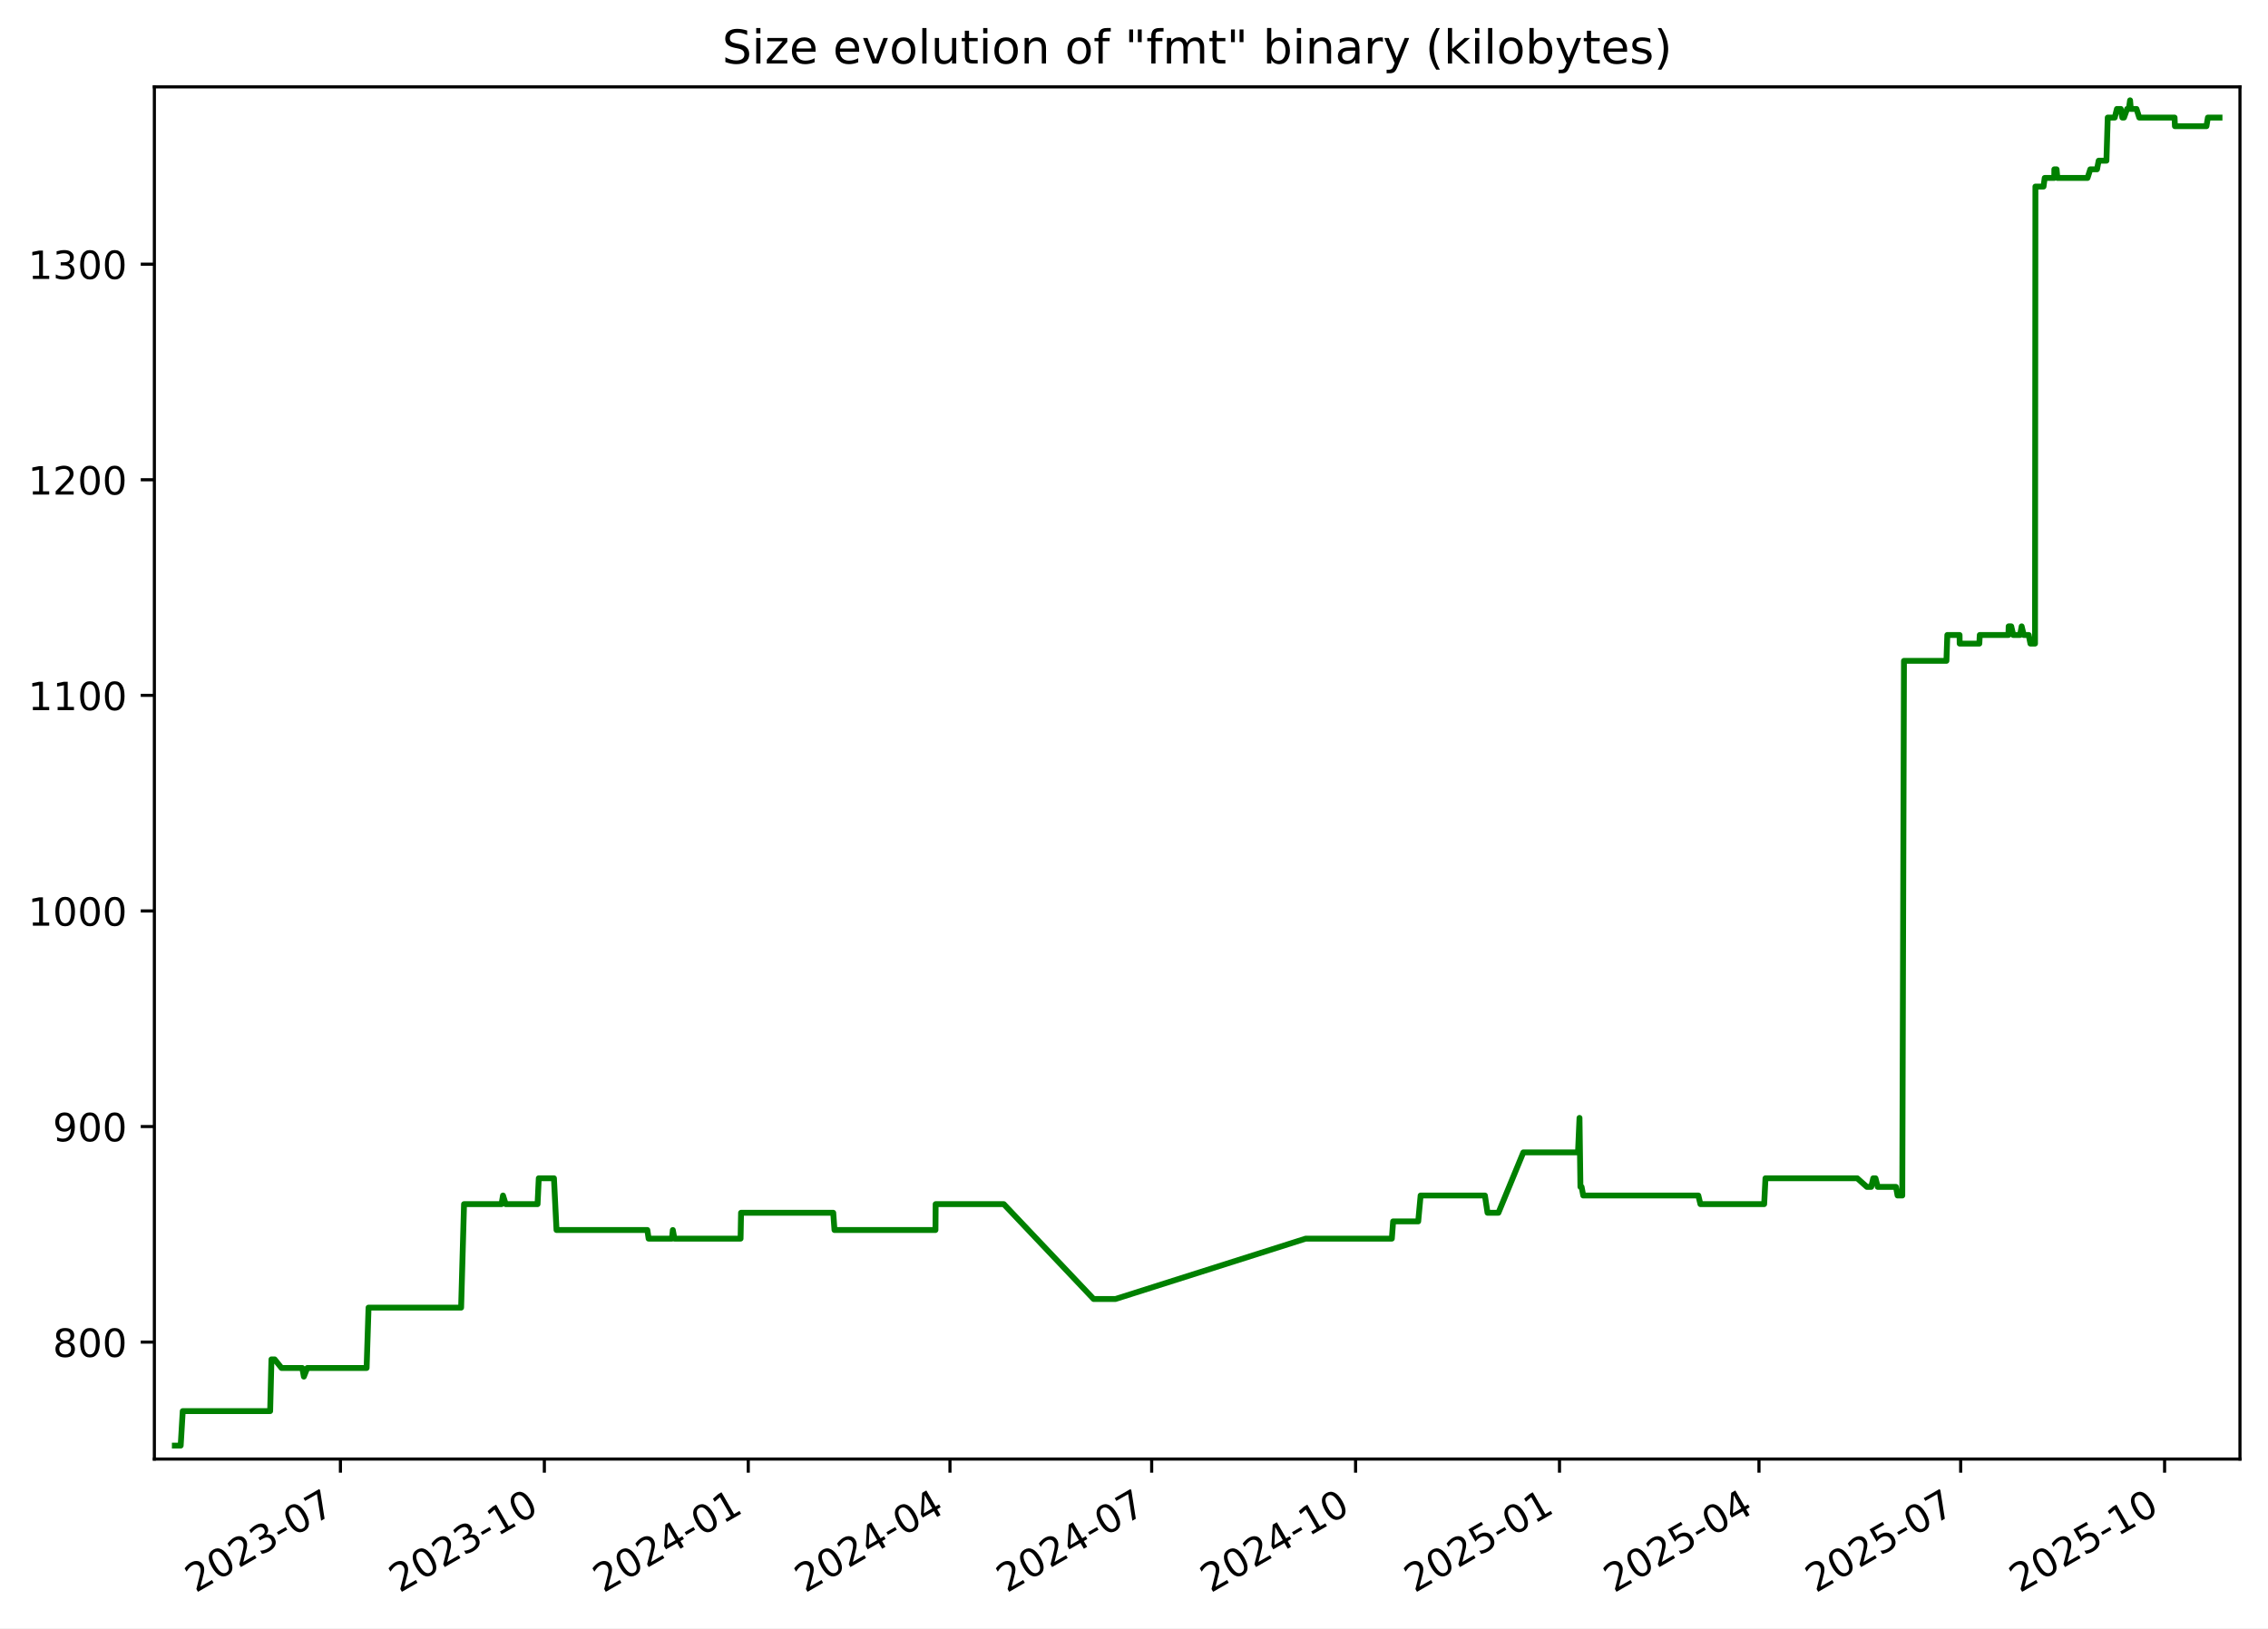
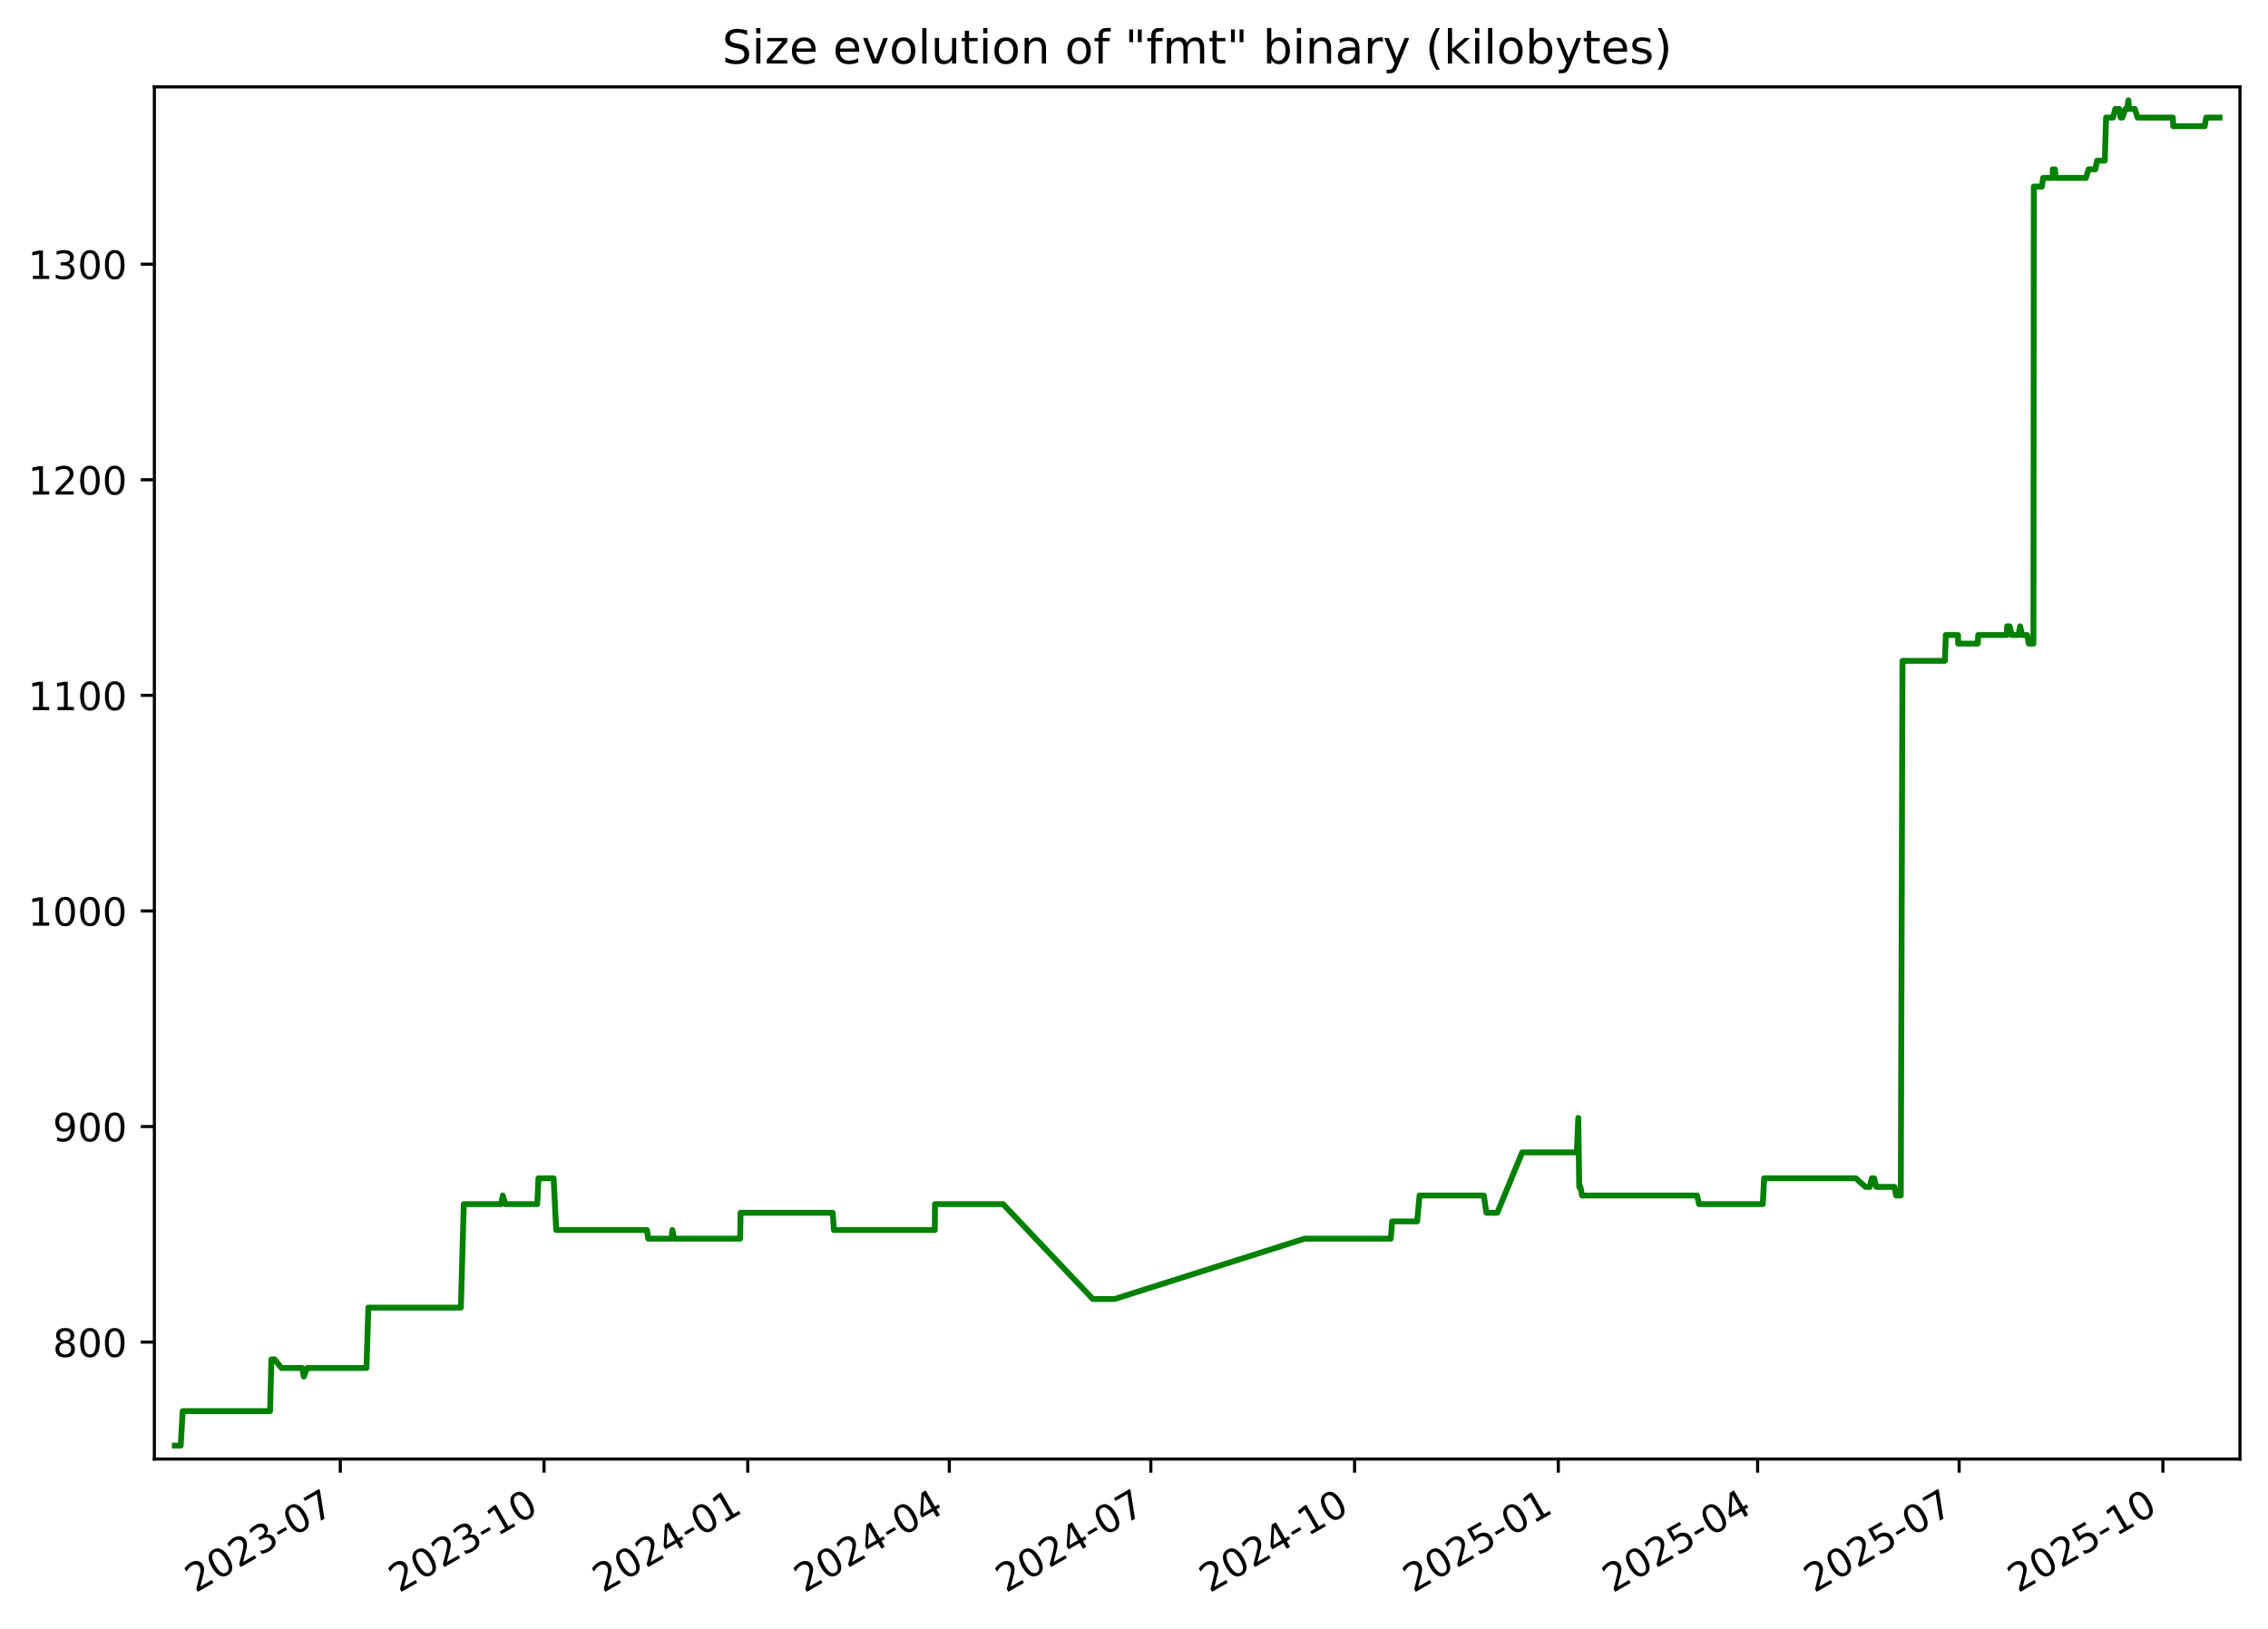
<svg xmlns="http://www.w3.org/2000/svg" xmlns:xlink="http://www.w3.org/1999/xlink" width="582.53pt" height="418.303pt" viewBox="0 0 582.53 418.303" version="1.1">
  <defs>
    <style type="text/css">*{stroke-linejoin: round; stroke-linecap: butt}</style>
  </defs>
  <g id="figure_1">
    <g id="patch_1">
      <path d="M -0 418.303  L 582.53 418.303  L 582.53 0  L -0 0  z " style="fill: #ffffff" />
    </g>
    <g id="axes_1">
      <g id="patch_2">
        <path d="M 39.65 374.83  L 575.33 374.83  L 575.33 22.318  L 39.65 22.318  z " style="fill: #ffffff" />
      </g>
      <g id="matplotlib.axis_1">
        <g id="xtick_1">
          <g id="line2d_1">
            <defs>
-               <path id="m4564435739" d="M 0 0  L 0 3.5  " style="stroke: #000000; stroke-width: 0.8" />
+               <path id="mc04518d27a" d="M 0 0  L 0 3.5  " style="stroke: #000000; stroke-width: 0.8" />
            </defs>
            <g>
-               <use xlink:href="#m4564435739" x="87.44" y="374.83" style="stroke: #000000; stroke-width: 0.8" />
+               <use xlink:href="#mc04518d27a" x="87.404" y="374.83" style="stroke: #000000; stroke-width: 0.8" />
            </g>
          </g>
          <g id="text_1">
-             <g transform="translate(50.21519 409.302) rotate(-30) scale(0.1 -0.1)">
+             <g transform="translate(50.17869 409.302) rotate(-30) scale(0.1 -0.1)">
              <defs>
                <path id="DejaVuSans-32" d="M 1228 531  L 3431 531  L 3431 0  L 469 0  L 469 531  Q 828 903 1448 1529  Q 2069 2156 2228 2338  Q 2531 2678 2651 2914  Q 2772 3150 2772 3378  Q 2772 3750 2511 3984  Q 2250 4219 1831 4219  Q 1534 4219 1204 4116  Q 875 4013 500 3803  L 500 4441  Q 881 4594 1212 4672  Q 1544 4750 1819 4750  Q 2544 4750 2975 4387  Q 3406 4025 3406 3419  Q 3406 3131 3298 2873  Q 3191 2616 2906 2266  Q 2828 2175 2409 1742  Q 1991 1309 1228 531  z " transform="scale(0.015625)" />
                <path id="DejaVuSans-30" d="M 2034 4250  Q 1547 4250 1301 3770  Q 1056 3291 1056 2328  Q 1056 1369 1301 889  Q 1547 409 2034 409  Q 2525 409 2770 889  Q 3016 1369 3016 2328  Q 3016 3291 2770 3770  Q 2525 4250 2034 4250  z M 2034 4750  Q 2819 4750 3233 4129  Q 3647 3509 3647 2328  Q 3647 1150 3233 529  Q 2819 -91 2034 -91  Q 1250 -91 836 529  Q 422 1150 422 2328  Q 422 3509 836 4129  Q 1250 4750 2034 4750  z " transform="scale(0.015625)" />
                <path id="DejaVuSans-33" d="M 2597 2516  Q 3050 2419 3304 2112  Q 3559 1806 3559 1356  Q 3559 666 3084 287  Q 2609 -91 1734 -91  Q 1441 -91 1130 -33  Q 819 25 488 141  L 488 750  Q 750 597 1062 519  Q 1375 441 1716 441  Q 2309 441 2620 675  Q 2931 909 2931 1356  Q 2931 1769 2642 2001  Q 2353 2234 1838 2234  L 1294 2234  L 1294 2753  L 1863 2753  Q 2328 2753 2575 2939  Q 2822 3125 2822 3475  Q 2822 3834 2567 4026  Q 2313 4219 1838 4219  Q 1578 4219 1281 4162  Q 984 4106 628 3988  L 628 4550  Q 988 4650 1302 4700  Q 1616 4750 1894 4750  Q 2613 4750 3031 4423  Q 3450 4097 3450 3541  Q 3450 3153 3228 2886  Q 3006 2619 2597 2516  z " transform="scale(0.015625)" />
                <path id="DejaVuSans-2d" d="M 313 2009  L 1997 2009  L 1997 1497  L 313 1497  L 313 2009  z " transform="scale(0.015625)" />
                <path id="DejaVuSans-37" d="M 525 4666  L 3525 4666  L 3525 4397  L 1831 0  L 1172 0  L 2766 4134  L 525 4134  L 525 4666  z " transform="scale(0.015625)" />
              </defs>
              <use xlink:href="#DejaVuSans-32" />
              <use xlink:href="#DejaVuSans-30" x="63.623" />
              <use xlink:href="#DejaVuSans-32" x="127.246" />
              <use xlink:href="#DejaVuSans-33" x="190.869" />
              <use xlink:href="#DejaVuSans-2d" x="254.492" />
              <use xlink:href="#DejaVuSans-30" x="290.576" />
              <use xlink:href="#DejaVuSans-37" x="354.199" />
            </g>
          </g>
        </g>
        <g id="xtick_2">
          <g id="line2d_2">
            <g>
-               <use xlink:href="#m4564435739" x="139.815" y="374.83" style="stroke: #000000; stroke-width: 0.8" />
+               <use xlink:href="#mc04518d27a" x="139.734" y="374.83" style="stroke: #000000; stroke-width: 0.8" />
            </g>
          </g>
          <g id="text_2">
-             <g transform="translate(102.5906 409.302) rotate(-30) scale(0.1 -0.1)">
+             <g transform="translate(102.5091 409.302) rotate(-30) scale(0.1 -0.1)">
              <defs>
                <path id="DejaVuSans-31" d="M 794 531  L 1825 531  L 1825 4091  L 703 3866  L 703 4441  L 1819 4666  L 2450 4666  L 2450 531  L 3481 531  L 3481 0  L 794 0  L 794 531  z " transform="scale(0.015625)" />
              </defs>
              <use xlink:href="#DejaVuSans-32" />
              <use xlink:href="#DejaVuSans-30" x="63.623" />
              <use xlink:href="#DejaVuSans-32" x="127.246" />
              <use xlink:href="#DejaVuSans-33" x="190.869" />
              <use xlink:href="#DejaVuSans-2d" x="254.492" />
              <use xlink:href="#DejaVuSans-31" x="290.576" />
              <use xlink:href="#DejaVuSans-30" x="354.199" />
            </g>
          </g>
        </g>
        <g id="xtick_3">
          <g id="line2d_3">
            <g>
-               <use xlink:href="#m4564435739" x="192.191" y="374.83" style="stroke: #000000; stroke-width: 0.8" />
+               <use xlink:href="#mc04518d27a" x="192.064" y="374.83" style="stroke: #000000; stroke-width: 0.8" />
            </g>
          </g>
          <g id="text_3">
-             <g transform="translate(154.9659 409.302) rotate(-30) scale(0.1 -0.1)">
+             <g transform="translate(154.8396 409.302) rotate(-30) scale(0.1 -0.1)">
              <defs>
                <path id="DejaVuSans-34" d="M 2419 4116  L 825 1625  L 2419 1625  L 2419 4116  z M 2253 4666  L 3047 4666  L 3047 1625  L 3713 1625  L 3713 1100  L 3047 1100  L 3047 0  L 2419 0  L 2419 1100  L 313 1100  L 313 1709  L 2253 4666  z " transform="scale(0.015625)" />
              </defs>
              <use xlink:href="#DejaVuSans-32" />
              <use xlink:href="#DejaVuSans-30" x="63.623" />
              <use xlink:href="#DejaVuSans-32" x="127.246" />
              <use xlink:href="#DejaVuSans-34" x="190.869" />
              <use xlink:href="#DejaVuSans-2d" x="254.492" />
              <use xlink:href="#DejaVuSans-30" x="290.576" />
              <use xlink:href="#DejaVuSans-31" x="354.199" />
            </g>
          </g>
        </g>
        <g id="xtick_4">
          <g id="line2d_4">
            <g>
-               <use xlink:href="#m4564435739" x="243.997" y="374.83" style="stroke: #000000; stroke-width: 0.8" />
+               <use xlink:href="#mc04518d27a" x="243.826" y="374.83" style="stroke: #000000; stroke-width: 0.8" />
            </g>
          </g>
          <g id="text_4">
-             <g transform="translate(206.772 409.302) rotate(-30) scale(0.1 -0.1)">
+             <g transform="translate(206.6012 409.302) rotate(-30) scale(0.1 -0.1)">
              <use xlink:href="#DejaVuSans-32" />
              <use xlink:href="#DejaVuSans-30" x="63.623" />
              <use xlink:href="#DejaVuSans-32" x="127.246" />
              <use xlink:href="#DejaVuSans-34" x="190.869" />
              <use xlink:href="#DejaVuSans-2d" x="254.492" />
              <use xlink:href="#DejaVuSans-30" x="290.576" />
              <use xlink:href="#DejaVuSans-34" x="354.199" />
            </g>
          </g>
        </g>
        <g id="xtick_5">
          <g id="line2d_5">
            <g>
-               <use xlink:href="#m4564435739" x="295.803" y="374.83" style="stroke: #000000; stroke-width: 0.8" />
+               <use xlink:href="#mc04518d27a" x="295.588" y="374.83" style="stroke: #000000; stroke-width: 0.8" />
            </g>
          </g>
          <g id="text_5">
-             <g transform="translate(258.5781 409.302) rotate(-30) scale(0.1 -0.1)">
+             <g transform="translate(258.3629 409.302) rotate(-30) scale(0.1 -0.1)">
              <use xlink:href="#DejaVuSans-32" />
              <use xlink:href="#DejaVuSans-30" x="63.623" />
              <use xlink:href="#DejaVuSans-32" x="127.246" />
              <use xlink:href="#DejaVuSans-34" x="190.869" />
              <use xlink:href="#DejaVuSans-2d" x="254.492" />
              <use xlink:href="#DejaVuSans-30" x="290.576" />
              <use xlink:href="#DejaVuSans-37" x="354.199" />
            </g>
          </g>
        </g>
        <g id="xtick_6">
          <g id="line2d_6">
            <g>
-               <use xlink:href="#m4564435739" x="348.178" y="374.83" style="stroke: #000000; stroke-width: 0.8" />
+               <use xlink:href="#mc04518d27a" x="347.918" y="374.83" style="stroke: #000000; stroke-width: 0.8" />
            </g>
          </g>
          <g id="text_6">
-             <g transform="translate(310.9535 409.302) rotate(-30) scale(0.1 -0.1)">
+             <g transform="translate(310.6933 409.302) rotate(-30) scale(0.1 -0.1)">
              <use xlink:href="#DejaVuSans-32" />
              <use xlink:href="#DejaVuSans-30" x="63.623" />
              <use xlink:href="#DejaVuSans-32" x="127.246" />
              <use xlink:href="#DejaVuSans-34" x="190.869" />
              <use xlink:href="#DejaVuSans-2d" x="254.492" />
              <use xlink:href="#DejaVuSans-31" x="290.576" />
              <use xlink:href="#DejaVuSans-30" x="354.199" />
            </g>
          </g>
        </g>
        <g id="xtick_7">
          <g id="line2d_7">
            <g>
-               <use xlink:href="#m4564435739" x="400.554" y="374.83" style="stroke: #000000; stroke-width: 0.8" />
+               <use xlink:href="#mc04518d27a" x="400.249" y="374.83" style="stroke: #000000; stroke-width: 0.8" />
            </g>
          </g>
          <g id="text_7">
-             <g transform="translate(363.3289 409.302) rotate(-30) scale(0.1 -0.1)">
+             <g transform="translate(363.0237 409.302) rotate(-30) scale(0.1 -0.1)">
              <defs>
                <path id="DejaVuSans-35" d="M 691 4666  L 3169 4666  L 3169 4134  L 1269 4134  L 1269 2991  Q 1406 3038 1543 3061  Q 1681 3084 1819 3084  Q 2600 3084 3056 2656  Q 3513 2228 3513 1497  Q 3513 744 3044 326  Q 2575 -91 1722 -91  Q 1428 -91 1123 -41  Q 819 9 494 109  L 494 744  Q 775 591 1075 516  Q 1375 441 1709 441  Q 2250 441 2565 725  Q 2881 1009 2881 1497  Q 2881 1984 2565 2268  Q 2250 2553 1709 2553  Q 1456 2553 1204 2497  Q 953 2441 691 2322  L 691 4666  z " transform="scale(0.015625)" />
              </defs>
              <use xlink:href="#DejaVuSans-32" />
              <use xlink:href="#DejaVuSans-30" x="63.623" />
              <use xlink:href="#DejaVuSans-32" x="127.246" />
              <use xlink:href="#DejaVuSans-35" x="190.869" />
              <use xlink:href="#DejaVuSans-2d" x="254.492" />
              <use xlink:href="#DejaVuSans-30" x="290.576" />
              <use xlink:href="#DejaVuSans-31" x="354.199" />
            </g>
          </g>
        </g>
        <g id="xtick_8">
          <g id="line2d_8">
            <g>
-               <use xlink:href="#m4564435739" x="451.79" y="374.83" style="stroke: #000000; stroke-width: 0.8" />
+               <use xlink:href="#mc04518d27a" x="451.441" y="374.83" style="stroke: #000000; stroke-width: 0.8" />
            </g>
          </g>
          <g id="text_8">
-             <g transform="translate(414.5657 409.302) rotate(-30) scale(0.1 -0.1)">
+             <g transform="translate(414.2166 409.302) rotate(-30) scale(0.1 -0.1)">
              <use xlink:href="#DejaVuSans-32" />
              <use xlink:href="#DejaVuSans-30" x="63.623" />
              <use xlink:href="#DejaVuSans-32" x="127.246" />
              <use xlink:href="#DejaVuSans-35" x="190.869" />
              <use xlink:href="#DejaVuSans-2d" x="254.492" />
              <use xlink:href="#DejaVuSans-30" x="290.576" />
              <use xlink:href="#DejaVuSans-34" x="354.199" />
            </g>
          </g>
        </g>
        <g id="xtick_9">
          <g id="line2d_9">
            <g>
-               <use xlink:href="#m4564435739" x="503.597" y="374.83" style="stroke: #000000; stroke-width: 0.8" />
+               <use xlink:href="#mc04518d27a" x="503.203" y="374.83" style="stroke: #000000; stroke-width: 0.8" />
            </g>
          </g>
          <g id="text_9">
-             <g transform="translate(466.3717 409.302) rotate(-30) scale(0.1 -0.1)">
+             <g transform="translate(465.9782 409.302) rotate(-30) scale(0.1 -0.1)">
              <use xlink:href="#DejaVuSans-32" />
              <use xlink:href="#DejaVuSans-30" x="63.623" />
              <use xlink:href="#DejaVuSans-32" x="127.246" />
              <use xlink:href="#DejaVuSans-35" x="190.869" />
              <use xlink:href="#DejaVuSans-2d" x="254.492" />
              <use xlink:href="#DejaVuSans-30" x="290.576" />
              <use xlink:href="#DejaVuSans-37" x="354.199" />
            </g>
          </g>
        </g>
        <g id="xtick_10">
          <g id="line2d_10">
            <g>
-               <use xlink:href="#m4564435739" x="555.972" y="374.83" style="stroke: #000000; stroke-width: 0.8" />
+               <use xlink:href="#mc04518d27a" x="555.533" y="374.83" style="stroke: #000000; stroke-width: 0.8" />
            </g>
          </g>
          <g id="text_10">
-             <g transform="translate(518.7471 409.302) rotate(-30) scale(0.1 -0.1)">
+             <g transform="translate(518.3087 409.302) rotate(-30) scale(0.1 -0.1)">
              <use xlink:href="#DejaVuSans-32" />
              <use xlink:href="#DejaVuSans-30" x="63.623" />
              <use xlink:href="#DejaVuSans-32" x="127.246" />
              <use xlink:href="#DejaVuSans-35" x="190.869" />
              <use xlink:href="#DejaVuSans-2d" x="254.492" />
              <use xlink:href="#DejaVuSans-31" x="290.576" />
              <use xlink:href="#DejaVuSans-30" x="354.199" />
            </g>
          </g>
        </g>
      </g>
      <g id="matplotlib.axis_2">
        <g id="ytick_1">
          <g id="line2d_11">
            <defs>
-               <path id="m82c962b973" d="M 0 0  L -3.5 0  " style="stroke: #000000; stroke-width: 0.8" />
+               <path id="mf644e9122c" d="M 0 0  L -3.5 0  " style="stroke: #000000; stroke-width: 0.8" />
            </defs>
            <g>
-               <use xlink:href="#m82c962b973" x="39.65" y="344.79" style="stroke: #000000; stroke-width: 0.8" />
+               <use xlink:href="#mf644e9122c" x="39.65" y="344.79" style="stroke: #000000; stroke-width: 0.8" />
            </g>
          </g>
          <g id="text_11">
            <g transform="translate(13.5625 348.5887) scale(0.1 -0.1)">
              <defs>
                <path id="DejaVuSans-38" d="M 2034 2216  Q 1584 2216 1326 1975  Q 1069 1734 1069 1313  Q 1069 891 1326 650  Q 1584 409 2034 409  Q 2484 409 2743 651  Q 3003 894 3003 1313  Q 3003 1734 2745 1975  Q 2488 2216 2034 2216  z M 1403 2484  Q 997 2584 770 2862  Q 544 3141 544 3541  Q 544 4100 942 4425  Q 1341 4750 2034 4750  Q 2731 4750 3128 4425  Q 3525 4100 3525 3541  Q 3525 3141 3298 2862  Q 3072 2584 2669 2484  Q 3125 2378 3379 2068  Q 3634 1759 3634 1313  Q 3634 634 3220 271  Q 2806 -91 2034 -91  Q 1263 -91 848 271  Q 434 634 434 1313  Q 434 1759 690 2068  Q 947 2378 1403 2484  z M 1172 3481  Q 1172 3119 1398 2916  Q 1625 2713 2034 2713  Q 2441 2713 2670 2916  Q 2900 3119 2900 3481  Q 2900 3844 2670 4047  Q 2441 4250 2034 4250  Q 1625 4250 1398 4047  Q 1172 3844 1172 3481  z " transform="scale(0.015625)" />
              </defs>
              <use xlink:href="#DejaVuSans-38" />
              <use xlink:href="#DejaVuSans-30" x="63.623" />
              <use xlink:href="#DejaVuSans-30" x="127.246" />
            </g>
          </g>
        </g>
        <g id="ytick_2">
          <g id="line2d_12">
            <g>
-               <use xlink:href="#m82c962b973" x="39.65" y="289.405" style="stroke: #000000; stroke-width: 0.8" />
+               <use xlink:href="#mf644e9122c" x="39.65" y="289.405" style="stroke: #000000; stroke-width: 0.8" />
            </g>
          </g>
          <g id="text_12">
            <g transform="translate(13.5625 293.2041) scale(0.1 -0.1)">
              <defs>
                <path id="DejaVuSans-39" d="M 703 97  L 703 672  Q 941 559 1184 500  Q 1428 441 1663 441  Q 2288 441 2617 861  Q 2947 1281 2994 2138  Q 2813 1869 2534 1725  Q 2256 1581 1919 1581  Q 1219 1581 811 2004  Q 403 2428 403 3163  Q 403 3881 828 4315  Q 1253 4750 1959 4750  Q 2769 4750 3195 4129  Q 3622 3509 3622 2328  Q 3622 1225 3098 567  Q 2575 -91 1691 -91  Q 1453 -91 1209 -44  Q 966 3 703 97  z M 1959 2075  Q 2384 2075 2632 2365  Q 2881 2656 2881 3163  Q 2881 3666 2632 3958  Q 2384 4250 1959 4250  Q 1534 4250 1286 3958  Q 1038 3666 1038 3163  Q 1038 2656 1286 2365  Q 1534 2075 1959 2075  z " transform="scale(0.015625)" />
              </defs>
              <use xlink:href="#DejaVuSans-39" />
              <use xlink:href="#DejaVuSans-30" x="63.623" />
              <use xlink:href="#DejaVuSans-30" x="127.246" />
            </g>
          </g>
        </g>
        <g id="ytick_3">
          <g id="line2d_13">
            <g>
-               <use xlink:href="#m82c962b973" x="39.65" y="234.02" style="stroke: #000000; stroke-width: 0.8" />
+               <use xlink:href="#mf644e9122c" x="39.65" y="234.02" style="stroke: #000000; stroke-width: 0.8" />
            </g>
          </g>
          <g id="text_13">
            <g transform="translate(7.2 237.8195) scale(0.1 -0.1)">
              <use xlink:href="#DejaVuSans-31" />
              <use xlink:href="#DejaVuSans-30" x="63.623" />
              <use xlink:href="#DejaVuSans-30" x="127.246" />
              <use xlink:href="#DejaVuSans-30" x="190.869" />
            </g>
          </g>
        </g>
        <g id="ytick_4">
          <g id="line2d_14">
            <g>
-               <use xlink:href="#m82c962b973" x="39.65" y="178.636" style="stroke: #000000; stroke-width: 0.8" />
+               <use xlink:href="#mf644e9122c" x="39.65" y="178.636" style="stroke: #000000; stroke-width: 0.8" />
            </g>
          </g>
          <g id="text_14">
            <g transform="translate(7.2 182.4349) scale(0.1 -0.1)">
              <use xlink:href="#DejaVuSans-31" />
              <use xlink:href="#DejaVuSans-31" x="63.623" />
              <use xlink:href="#DejaVuSans-30" x="127.246" />
              <use xlink:href="#DejaVuSans-30" x="190.869" />
            </g>
          </g>
        </g>
        <g id="ytick_5">
          <g id="line2d_15">
            <g>
-               <use xlink:href="#m82c962b973" x="39.65" y="123.251" style="stroke: #000000; stroke-width: 0.8" />
+               <use xlink:href="#mf644e9122c" x="39.65" y="123.251" style="stroke: #000000; stroke-width: 0.8" />
            </g>
          </g>
          <g id="text_15">
            <g transform="translate(7.2 127.0503) scale(0.1 -0.1)">
              <use xlink:href="#DejaVuSans-31" />
              <use xlink:href="#DejaVuSans-32" x="63.623" />
              <use xlink:href="#DejaVuSans-30" x="127.246" />
              <use xlink:href="#DejaVuSans-30" x="190.869" />
            </g>
          </g>
        </g>
        <g id="ytick_6">
          <g id="line2d_16">
            <g>
-               <use xlink:href="#m82c962b973" x="39.65" y="67.866" style="stroke: #000000; stroke-width: 0.8" />
+               <use xlink:href="#mf644e9122c" x="39.65" y="67.866" style="stroke: #000000; stroke-width: 0.8" />
            </g>
          </g>
          <g id="text_16">
            <g transform="translate(7.2 71.66565) scale(0.1 -0.1)">
              <use xlink:href="#DejaVuSans-31" />
              <use xlink:href="#DejaVuSans-33" x="63.623" />
              <use xlink:href="#DejaVuSans-30" x="127.246" />
              <use xlink:href="#DejaVuSans-30" x="190.869" />
            </g>
          </g>
        </g>
      </g>
      <g id="line2d_17">
-         <path d="M 44.902 371.374  L 46.409 371.374  L 46.936 362.513  L 69.389 362.513  L 69.722 349.22  L 70.536 349.22  L 72.311 351.436  L 77.638 351.436  L 78.048 353.651  L 78.925 351.436  L 94.163 351.436  L 94.659 335.928  L 118.437 335.928  L 119.187 309.343  L 128.821 309.343  L 129.193 307.128  L 129.889 309.343  L 138.071 309.343  L 138.382 302.697  L 142.281 302.697  L 142.941 315.99  L 166.27 315.99  L 166.596 318.205  L 172.592 318.205  L 172.812 315.99  L 173.226 318.205  L 190.215 318.205  L 190.338 311.559  L 214.015 311.559  L 214.335 315.99  L 240.271 315.99  L 240.319 309.343  L 257.82 309.343  L 280.894 333.713  L 286.508 333.713  L 335.361 318.205  L 357.49 318.205  L 357.821 313.774  L 364.266 313.774  L 364.881 307.128  L 381.398 307.128  L 382.066 311.559  L 384.869 311.559  L 391.264 296.051  L 405.31 296.051  L 405.69 287.19  L 405.929 304.913  L 406.231 304.913  L 406.651 307.128  L 436.213 307.128  L 436.749 309.343  L 453.122 309.343  L 453.457 302.697  L 477.023 302.697  L 479.511 304.913  L 480.62 304.913  L 481.143 302.697  L 481.714 302.697  L 482.29 304.913  L 486.976 304.913  L 487.388 307.128  L 488.596 307.128  L 489.028 169.774  L 499.937 169.774  L 500.165 163.128  L 503.31 163.128  L 503.339 165.343  L 508.385 165.343  L 508.499 163.128  L 515.865 163.128  L 515.919 160.913  L 516.583 160.913  L 517.093 163.128  L 518.858 163.128  L 519.26 160.913  L 519.798 163.128  L 521.066 163.128  L 521.507 165.343  L 522.689 165.343  L 522.791 47.928  L 524.875 47.928  L 525.176 45.713  L 527.635 45.713  L 527.654 43.497  L 528.23 43.497  L 528.425 45.713  L 536.174 45.713  L 536.884 43.497  L 538.61 43.497  L 539.041 41.282  L 541.029 41.282  L 541.368 30.205  L 543.168 30.205  L 543.725 27.99  L 544.714 27.99  L 545.112 30.205  L 545.544 30.205  L 546.34 27.99  L 546.789 27.99  L 547.104 25.774  L 547.292 27.99  L 548.756 27.99  L 549.462 30.205  L 558.536 30.205  L 558.624 32.42  L 566.722 32.42  L 567.091 30.205  L 570.078 30.205  L 570.078 30.205  " clip-path="url(#p10c67ec698)" style="fill: none; stroke: #008000; stroke-width: 1.5; stroke-linecap: square" />
+         <path d="M 44.902 371.374  L 46.408 371.374  L 46.934 362.513  L 69.368 362.513  L 69.701 349.22  L 70.514 349.22  L 72.287 351.436  L 77.61 351.436  L 78.02 353.651  L 78.896 351.436  L 94.121 351.436  L 94.616 335.928  L 118.374 335.928  L 119.123 309.343  L 128.749 309.343  L 129.121 307.128  L 129.816 309.343  L 137.991 309.343  L 138.302 302.697  L 142.197 302.697  L 142.857 315.99  L 166.166 315.99  L 166.491 318.205  L 172.483 318.205  L 172.702 315.99  L 173.116 318.205  L 190.091 318.205  L 190.213 311.559  L 213.87 311.559  L 214.189 315.99  L 240.104 315.99  L 240.151 309.343  L 257.637 309.343  L 280.691 333.713  L 286.301 333.713  L 335.111 318.205  L 357.222 318.205  L 357.553 313.774  L 363.992 313.774  L 364.607 307.128  L 381.109 307.128  L 381.777 311.559  L 384.577 311.559  L 390.966 296.051  L 405.001 296.051  L 405.381 287.19  L 405.619 304.913  L 405.921 304.913  L 406.341 307.128  L 435.877 307.128  L 436.413 309.343  L 452.772 309.343  L 453.107 302.697  L 476.653 302.697  L 479.138 304.913  L 480.246 304.913  L 480.769 302.697  L 481.339 302.697  L 481.915 304.913  L 486.596 304.913  L 487.008 307.128  L 488.215 307.128  L 488.647 169.774  L 499.546 169.774  L 499.775 163.128  L 502.917 163.128  L 502.945 165.343  L 507.987 165.343  L 508.102 163.128  L 515.461 163.128  L 515.515 160.913  L 516.179 160.913  L 516.688 163.128  L 518.452 163.128  L 518.853 160.913  L 519.39 163.128  L 520.657 163.128  L 521.098 165.343  L 522.279 165.343  L 522.381 47.928  L 524.464 47.928  L 524.763 45.713  L 527.221 45.713  L 527.24 43.497  L 527.815 43.497  L 528.01 45.713  L 535.752 45.713  L 536.462 43.497  L 538.187 43.497  L 538.617 41.282  L 540.604 41.282  L 540.942 30.205  L 542.74 30.205  L 543.297 27.99  L 544.285 27.99  L 544.682 30.205  L 545.115 30.205  L 545.909 27.99  L 546.358 27.99  L 546.673 25.774  L 546.861 27.99  L 548.323 27.99  L 549.029 30.205  L 558.096 30.205  L 558.183 32.42  L 566.274 32.42  L 566.643 30.205  L 570.078 30.205  L 570.078 30.205  " clip-path="url(#p6425845920)" style="fill: none; stroke: #008000; stroke-width: 1.5; stroke-linecap: square" />
      </g>
      <g id="patch_3">
        <path d="M 39.65 374.83  L 39.65 22.318  " style="fill: none; stroke: #000000; stroke-width: 0.8; stroke-linejoin: miter; stroke-linecap: square" />
      </g>
      <g id="patch_4">
        <path d="M 575.33 374.83  L 575.33 22.318  " style="fill: none; stroke: #000000; stroke-width: 0.8; stroke-linejoin: miter; stroke-linecap: square" />
      </g>
      <g id="patch_5">
        <path d="M 39.65 374.83  L 575.33 374.83  " style="fill: none; stroke: #000000; stroke-width: 0.8; stroke-linejoin: miter; stroke-linecap: square" />
      </g>
      <g id="patch_6">
        <path d="M 39.65 22.318  L 575.33 22.318  " style="fill: none; stroke: #000000; stroke-width: 0.8; stroke-linejoin: miter; stroke-linecap: square" />
      </g>
      <g id="text_17">
        <g transform="translate(185.4856 16.31812) scale(0.12 -0.12)">
          <defs>
            <path id="DejaVuSans-53" d="M 3425 4513  L 3425 3897  Q 3066 4069 2747 4153  Q 2428 4238 2131 4238  Q 1616 4238 1336 4038  Q 1056 3838 1056 3469  Q 1056 3159 1242 3001  Q 1428 2844 1947 2747  L 2328 2669  Q 3034 2534 3370 2195  Q 3706 1856 3706 1288  Q 3706 609 3251 259  Q 2797 -91 1919 -91  Q 1588 -91 1214 -16  Q 841 59 441 206  L 441 856  Q 825 641 1194 531  Q 1563 422 1919 422  Q 2459 422 2753 634  Q 3047 847 3047 1241  Q 3047 1584 2836 1778  Q 2625 1972 2144 2069  L 1759 2144  Q 1053 2284 737 2584  Q 422 2884 422 3419  Q 422 4038 858 4394  Q 1294 4750 2059 4750  Q 2388 4750 2728 4690  Q 3069 4631 3425 4513  z " transform="scale(0.015625)" />
            <path id="DejaVuSans-69" d="M 603 3500  L 1178 3500  L 1178 0  L 603 0  L 603 3500  z M 603 4863  L 1178 4863  L 1178 4134  L 603 4134  L 603 4863  z " transform="scale(0.015625)" />
            <path id="DejaVuSans-7a" d="M 353 3500  L 3084 3500  L 3084 2975  L 922 459  L 3084 459  L 3084 0  L 275 0  L 275 525  L 2438 3041  L 353 3041  L 353 3500  z " transform="scale(0.015625)" />
            <path id="DejaVuSans-65" d="M 3597 1894  L 3597 1613  L 953 1613  Q 991 1019 1311 708  Q 1631 397 2203 397  Q 2534 397 2845 478  Q 3156 559 3463 722  L 3463 178  Q 3153 47 2828 -22  Q 2503 -91 2169 -91  Q 1331 -91 842 396  Q 353 884 353 1716  Q 353 2575 817 3079  Q 1281 3584 2069 3584  Q 2775 3584 3186 3129  Q 3597 2675 3597 1894  z M 3022 2063  Q 3016 2534 2758 2815  Q 2500 3097 2075 3097  Q 1594 3097 1305 2825  Q 1016 2553 972 2059  L 3022 2063  z " transform="scale(0.015625)" />
            <path id="DejaVuSans-20" transform="scale(0.015625)" />
            <path id="DejaVuSans-76" d="M 191 3500  L 800 3500  L 1894 563  L 2988 3500  L 3597 3500  L 2284 0  L 1503 0  L 191 3500  z " transform="scale(0.015625)" />
            <path id="DejaVuSans-6f" d="M 1959 3097  Q 1497 3097 1228 2736  Q 959 2375 959 1747  Q 959 1119 1226 758  Q 1494 397 1959 397  Q 2419 397 2687 759  Q 2956 1122 2956 1747  Q 2956 2369 2687 2733  Q 2419 3097 1959 3097  z M 1959 3584  Q 2709 3584 3137 3096  Q 3566 2609 3566 1747  Q 3566 888 3137 398  Q 2709 -91 1959 -91  Q 1206 -91 779 398  Q 353 888 353 1747  Q 353 2609 779 3096  Q 1206 3584 1959 3584  z " transform="scale(0.015625)" />
            <path id="DejaVuSans-6c" d="M 603 4863  L 1178 4863  L 1178 0  L 603 0  L 603 4863  z " transform="scale(0.015625)" />
            <path id="DejaVuSans-75" d="M 544 1381  L 544 3500  L 1119 3500  L 1119 1403  Q 1119 906 1312 657  Q 1506 409 1894 409  Q 2359 409 2629 706  Q 2900 1003 2900 1516  L 2900 3500  L 3475 3500  L 3475 0  L 2900 0  L 2900 538  Q 2691 219 2414 64  Q 2138 -91 1772 -91  Q 1169 -91 856 284  Q 544 659 544 1381  z M 1991 3584  L 1991 3584  z " transform="scale(0.015625)" />
            <path id="DejaVuSans-74" d="M 1172 4494  L 1172 3500  L 2356 3500  L 2356 3053  L 1172 3053  L 1172 1153  Q 1172 725 1289 603  Q 1406 481 1766 481  L 2356 481  L 2356 0  L 1766 0  Q 1100 0 847 248  Q 594 497 594 1153  L 594 3053  L 172 3053  L 172 3500  L 594 3500  L 594 4494  L 1172 4494  z " transform="scale(0.015625)" />
            <path id="DejaVuSans-6e" d="M 3513 2113  L 3513 0  L 2938 0  L 2938 2094  Q 2938 2591 2744 2837  Q 2550 3084 2163 3084  Q 1697 3084 1428 2787  Q 1159 2491 1159 1978  L 1159 0  L 581 0  L 581 3500  L 1159 3500  L 1159 2956  Q 1366 3272 1645 3428  Q 1925 3584 2291 3584  Q 2894 3584 3203 3211  Q 3513 2838 3513 2113  z " transform="scale(0.015625)" />
            <path id="DejaVuSans-66" d="M 2375 4863  L 2375 4384  L 1825 4384  Q 1516 4384 1395 4259  Q 1275 4134 1275 3809  L 1275 3500  L 2222 3500  L 2222 3053  L 1275 3053  L 1275 0  L 697 0  L 697 3053  L 147 3053  L 147 3500  L 697 3500  L 697 3744  Q 697 4328 969 4595  Q 1241 4863 1831 4863  L 2375 4863  z " transform="scale(0.015625)" />
            <path id="DejaVuSans-22" d="M 1147 4666  L 1147 2931  L 616 2931  L 616 4666  L 1147 4666  z M 2328 4666  L 2328 2931  L 1797 2931  L 1797 4666  L 2328 4666  z " transform="scale(0.015625)" />
            <path id="DejaVuSans-6d" d="M 3328 2828  Q 3544 3216 3844 3400  Q 4144 3584 4550 3584  Q 5097 3584 5394 3201  Q 5691 2819 5691 2113  L 5691 0  L 5113 0  L 5113 2094  Q 5113 2597 4934 2840  Q 4756 3084 4391 3084  Q 3944 3084 3684 2787  Q 3425 2491 3425 1978  L 3425 0  L 2847 0  L 2847 2094  Q 2847 2600 2669 2842  Q 2491 3084 2119 3084  Q 1678 3084 1418 2786  Q 1159 2488 1159 1978  L 1159 0  L 581 0  L 581 3500  L 1159 3500  L 1159 2956  Q 1356 3278 1631 3431  Q 1906 3584 2284 3584  Q 2666 3584 2933 3390  Q 3200 3197 3328 2828  z " transform="scale(0.015625)" />
            <path id="DejaVuSans-62" d="M 3116 1747  Q 3116 2381 2855 2742  Q 2594 3103 2138 3103  Q 1681 3103 1420 2742  Q 1159 2381 1159 1747  Q 1159 1113 1420 752  Q 1681 391 2138 391  Q 2594 391 2855 752  Q 3116 1113 3116 1747  z M 1159 2969  Q 1341 3281 1617 3432  Q 1894 3584 2278 3584  Q 2916 3584 3314 3078  Q 3713 2572 3713 1747  Q 3713 922 3314 415  Q 2916 -91 2278 -91  Q 1894 -91 1617 61  Q 1341 213 1159 525  L 1159 0  L 581 0  L 581 4863  L 1159 4863  L 1159 2969  z " transform="scale(0.015625)" />
            <path id="DejaVuSans-61" d="M 2194 1759  Q 1497 1759 1228 1600  Q 959 1441 959 1056  Q 959 750 1161 570  Q 1363 391 1709 391  Q 2188 391 2477 730  Q 2766 1069 2766 1631  L 2766 1759  L 2194 1759  z M 3341 1997  L 3341 0  L 2766 0  L 2766 531  Q 2569 213 2275 61  Q 1981 -91 1556 -91  Q 1019 -91 701 211  Q 384 513 384 1019  Q 384 1609 779 1909  Q 1175 2209 1959 2209  L 2766 2209  L 2766 2266  Q 2766 2663 2505 2880  Q 2244 3097 1772 3097  Q 1472 3097 1187 3025  Q 903 2953 641 2809  L 641 3341  Q 956 3463 1253 3523  Q 1550 3584 1831 3584  Q 2591 3584 2966 3190  Q 3341 2797 3341 1997  z " transform="scale(0.015625)" />
            <path id="DejaVuSans-72" d="M 2631 2963  Q 2534 3019 2420 3045  Q 2306 3072 2169 3072  Q 1681 3072 1420 2755  Q 1159 2438 1159 1844  L 1159 0  L 581 0  L 581 3500  L 1159 3500  L 1159 2956  Q 1341 3275 1631 3429  Q 1922 3584 2338 3584  Q 2397 3584 2469 3576  Q 2541 3569 2628 3553  L 2631 2963  z " transform="scale(0.015625)" />
            <path id="DejaVuSans-79" d="M 2059 -325  Q 1816 -950 1584 -1140  Q 1353 -1331 966 -1331  L 506 -1331  L 506 -850  L 844 -850  Q 1081 -850 1212 -737  Q 1344 -625 1503 -206  L 1606 56  L 191 3500  L 800 3500  L 1894 763  L 2988 3500  L 3597 3500  L 2059 -325  z " transform="scale(0.015625)" />
            <path id="DejaVuSans-28" d="M 1984 4856  Q 1566 4138 1362 3434  Q 1159 2731 1159 2009  Q 1159 1288 1364 580  Q 1569 -128 1984 -844  L 1484 -844  Q 1016 -109 783 600  Q 550 1309 550 2009  Q 550 2706 781 3412  Q 1013 4119 1484 4856  L 1984 4856  z " transform="scale(0.015625)" />
            <path id="DejaVuSans-6b" d="M 581 4863  L 1159 4863  L 1159 1991  L 2875 3500  L 3609 3500  L 1753 1863  L 3688 0  L 2938 0  L 1159 1709  L 1159 0  L 581 0  L 581 4863  z " transform="scale(0.015625)" />
            <path id="DejaVuSans-73" d="M 2834 3397  L 2834 2853  Q 2591 2978 2328 3040  Q 2066 3103 1784 3103  Q 1356 3103 1142 2972  Q 928 2841 928 2578  Q 928 2378 1081 2264  Q 1234 2150 1697 2047  L 1894 2003  Q 2506 1872 2764 1633  Q 3022 1394 3022 966  Q 3022 478 2636 193  Q 2250 -91 1575 -91  Q 1294 -91 989 -36  Q 684 19 347 128  L 347 722  Q 666 556 975 473  Q 1284 391 1588 391  Q 1994 391 2212 530  Q 2431 669 2431 922  Q 2431 1156 2273 1281  Q 2116 1406 1581 1522  L 1381 1569  Q 847 1681 609 1914  Q 372 2147 372 2553  Q 372 3047 722 3315  Q 1072 3584 1716 3584  Q 2034 3584 2315 3537  Q 2597 3491 2834 3397  z " transform="scale(0.015625)" />
            <path id="DejaVuSans-29" d="M 513 4856  L 1013 4856  Q 1481 4119 1714 3412  Q 1947 2706 1947 2009  Q 1947 1309 1714 600  Q 1481 -109 1013 -844  L 513 -844  Q 928 -128 1133 580  Q 1338 1288 1338 2009  Q 1338 2731 1133 3434  Q 928 4138 513 4856  z " transform="scale(0.015625)" />
          </defs>
          <use xlink:href="#DejaVuSans-53" />
          <use xlink:href="#DejaVuSans-69" x="63.477" />
          <use xlink:href="#DejaVuSans-7a" x="91.26" />
          <use xlink:href="#DejaVuSans-65" x="143.75" />
          <use xlink:href="#DejaVuSans-20" x="205.273" />
          <use xlink:href="#DejaVuSans-65" x="237.061" />
          <use xlink:href="#DejaVuSans-76" x="298.584" />
          <use xlink:href="#DejaVuSans-6f" x="357.764" />
          <use xlink:href="#DejaVuSans-6c" x="418.945" />
          <use xlink:href="#DejaVuSans-75" x="446.729" />
          <use xlink:href="#DejaVuSans-74" x="510.107" />
          <use xlink:href="#DejaVuSans-69" x="549.316" />
          <use xlink:href="#DejaVuSans-6f" x="577.1" />
          <use xlink:href="#DejaVuSans-6e" x="638.281" />
          <use xlink:href="#DejaVuSans-20" x="701.66" />
          <use xlink:href="#DejaVuSans-6f" x="733.447" />
          <use xlink:href="#DejaVuSans-66" x="794.629" />
          <use xlink:href="#DejaVuSans-20" x="829.834" />
          <use xlink:href="#DejaVuSans-22" x="861.621" />
          <use xlink:href="#DejaVuSans-66" x="907.617" />
          <use xlink:href="#DejaVuSans-6d" x="942.822" />
          <use xlink:href="#DejaVuSans-74" x="1040.234" />
          <use xlink:href="#DejaVuSans-22" x="1079.443" />
          <use xlink:href="#DejaVuSans-20" x="1125.439" />
          <use xlink:href="#DejaVuSans-62" x="1157.227" />
          <use xlink:href="#DejaVuSans-69" x="1220.703" />
          <use xlink:href="#DejaVuSans-6e" x="1248.486" />
          <use xlink:href="#DejaVuSans-61" x="1311.865" />
          <use xlink:href="#DejaVuSans-72" x="1373.145" />
          <use xlink:href="#DejaVuSans-79" x="1414.258" />
          <use xlink:href="#DejaVuSans-20" x="1473.438" />
          <use xlink:href="#DejaVuSans-28" x="1505.225" />
          <use xlink:href="#DejaVuSans-6b" x="1544.238" />
          <use xlink:href="#DejaVuSans-69" x="1602.148" />
          <use xlink:href="#DejaVuSans-6c" x="1629.932" />
          <use xlink:href="#DejaVuSans-6f" x="1657.715" />
          <use xlink:href="#DejaVuSans-62" x="1718.896" />
          <use xlink:href="#DejaVuSans-79" x="1782.373" />
          <use xlink:href="#DejaVuSans-74" x="1841.553" />
          <use xlink:href="#DejaVuSans-65" x="1880.762" />
          <use xlink:href="#DejaVuSans-73" x="1942.285" />
          <use xlink:href="#DejaVuSans-29" x="1994.385" />
        </g>
      </g>
    </g>
  </g>
  <defs>
-     <clipPath id="p10c67ec698">
+     <clipPath id="p6425845920">
      <rect x="39.65" y="22.318" width="535.68" height="352.512" />
    </clipPath>
  </defs>
</svg>
